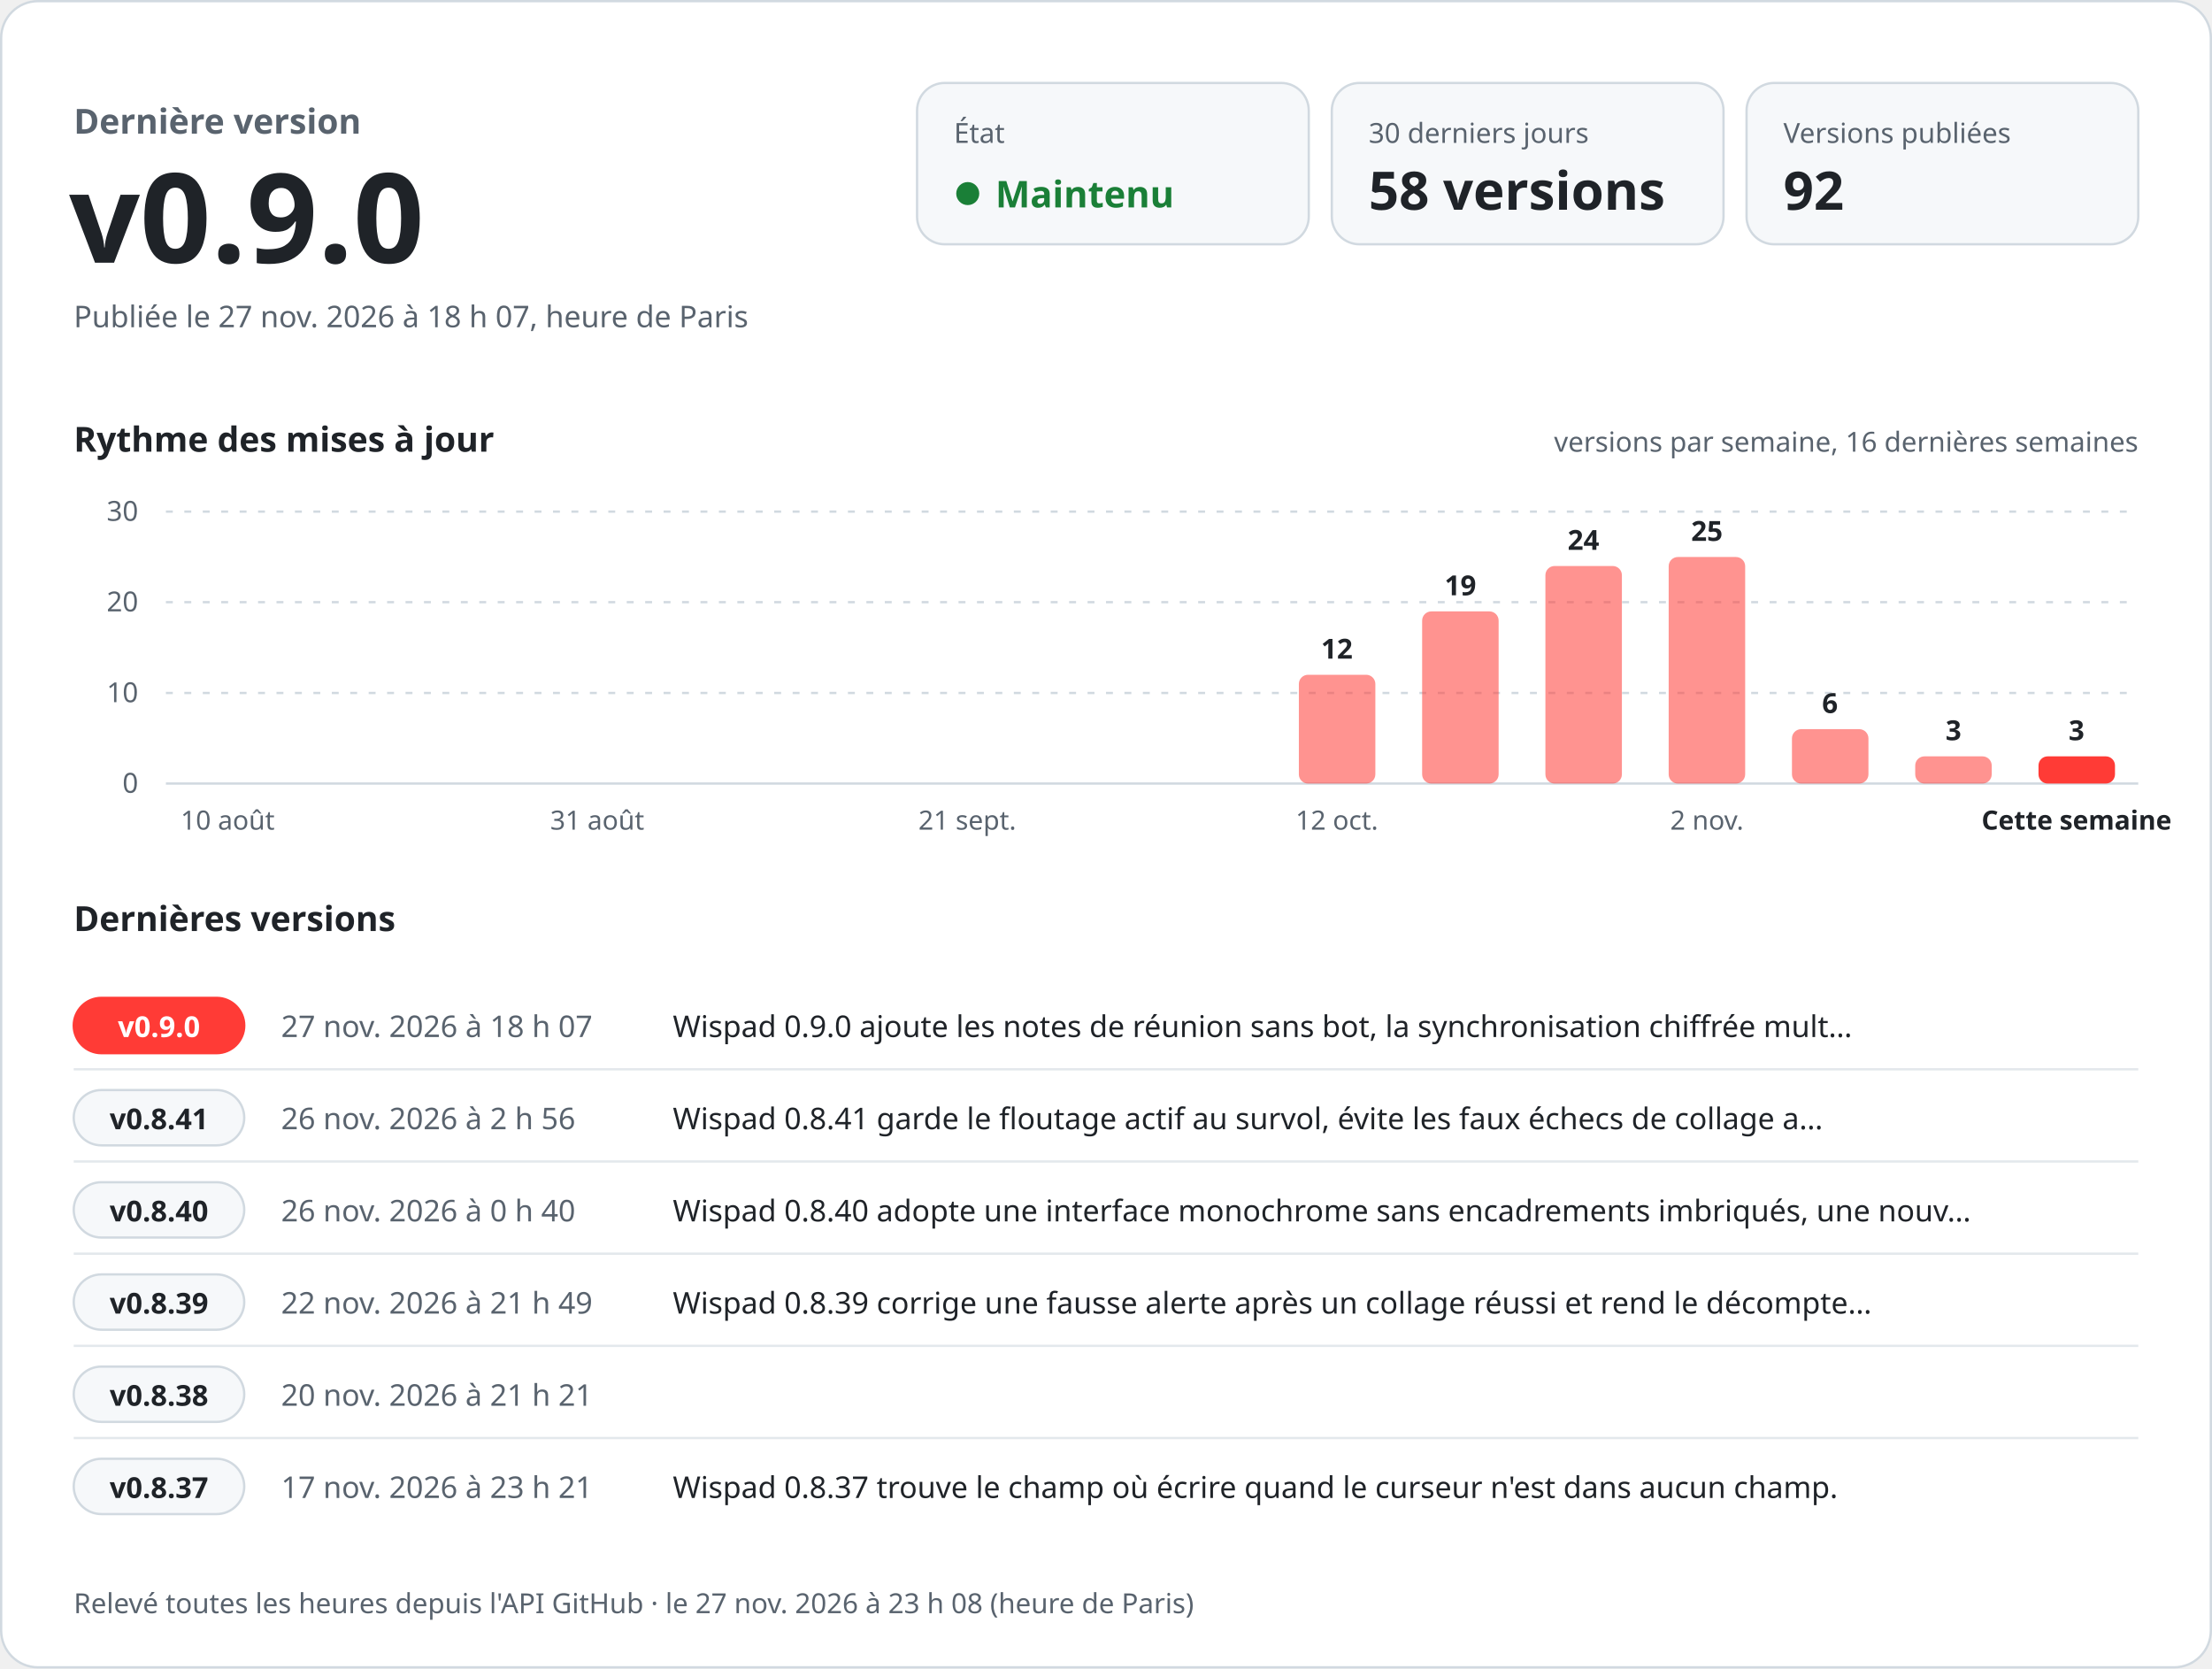
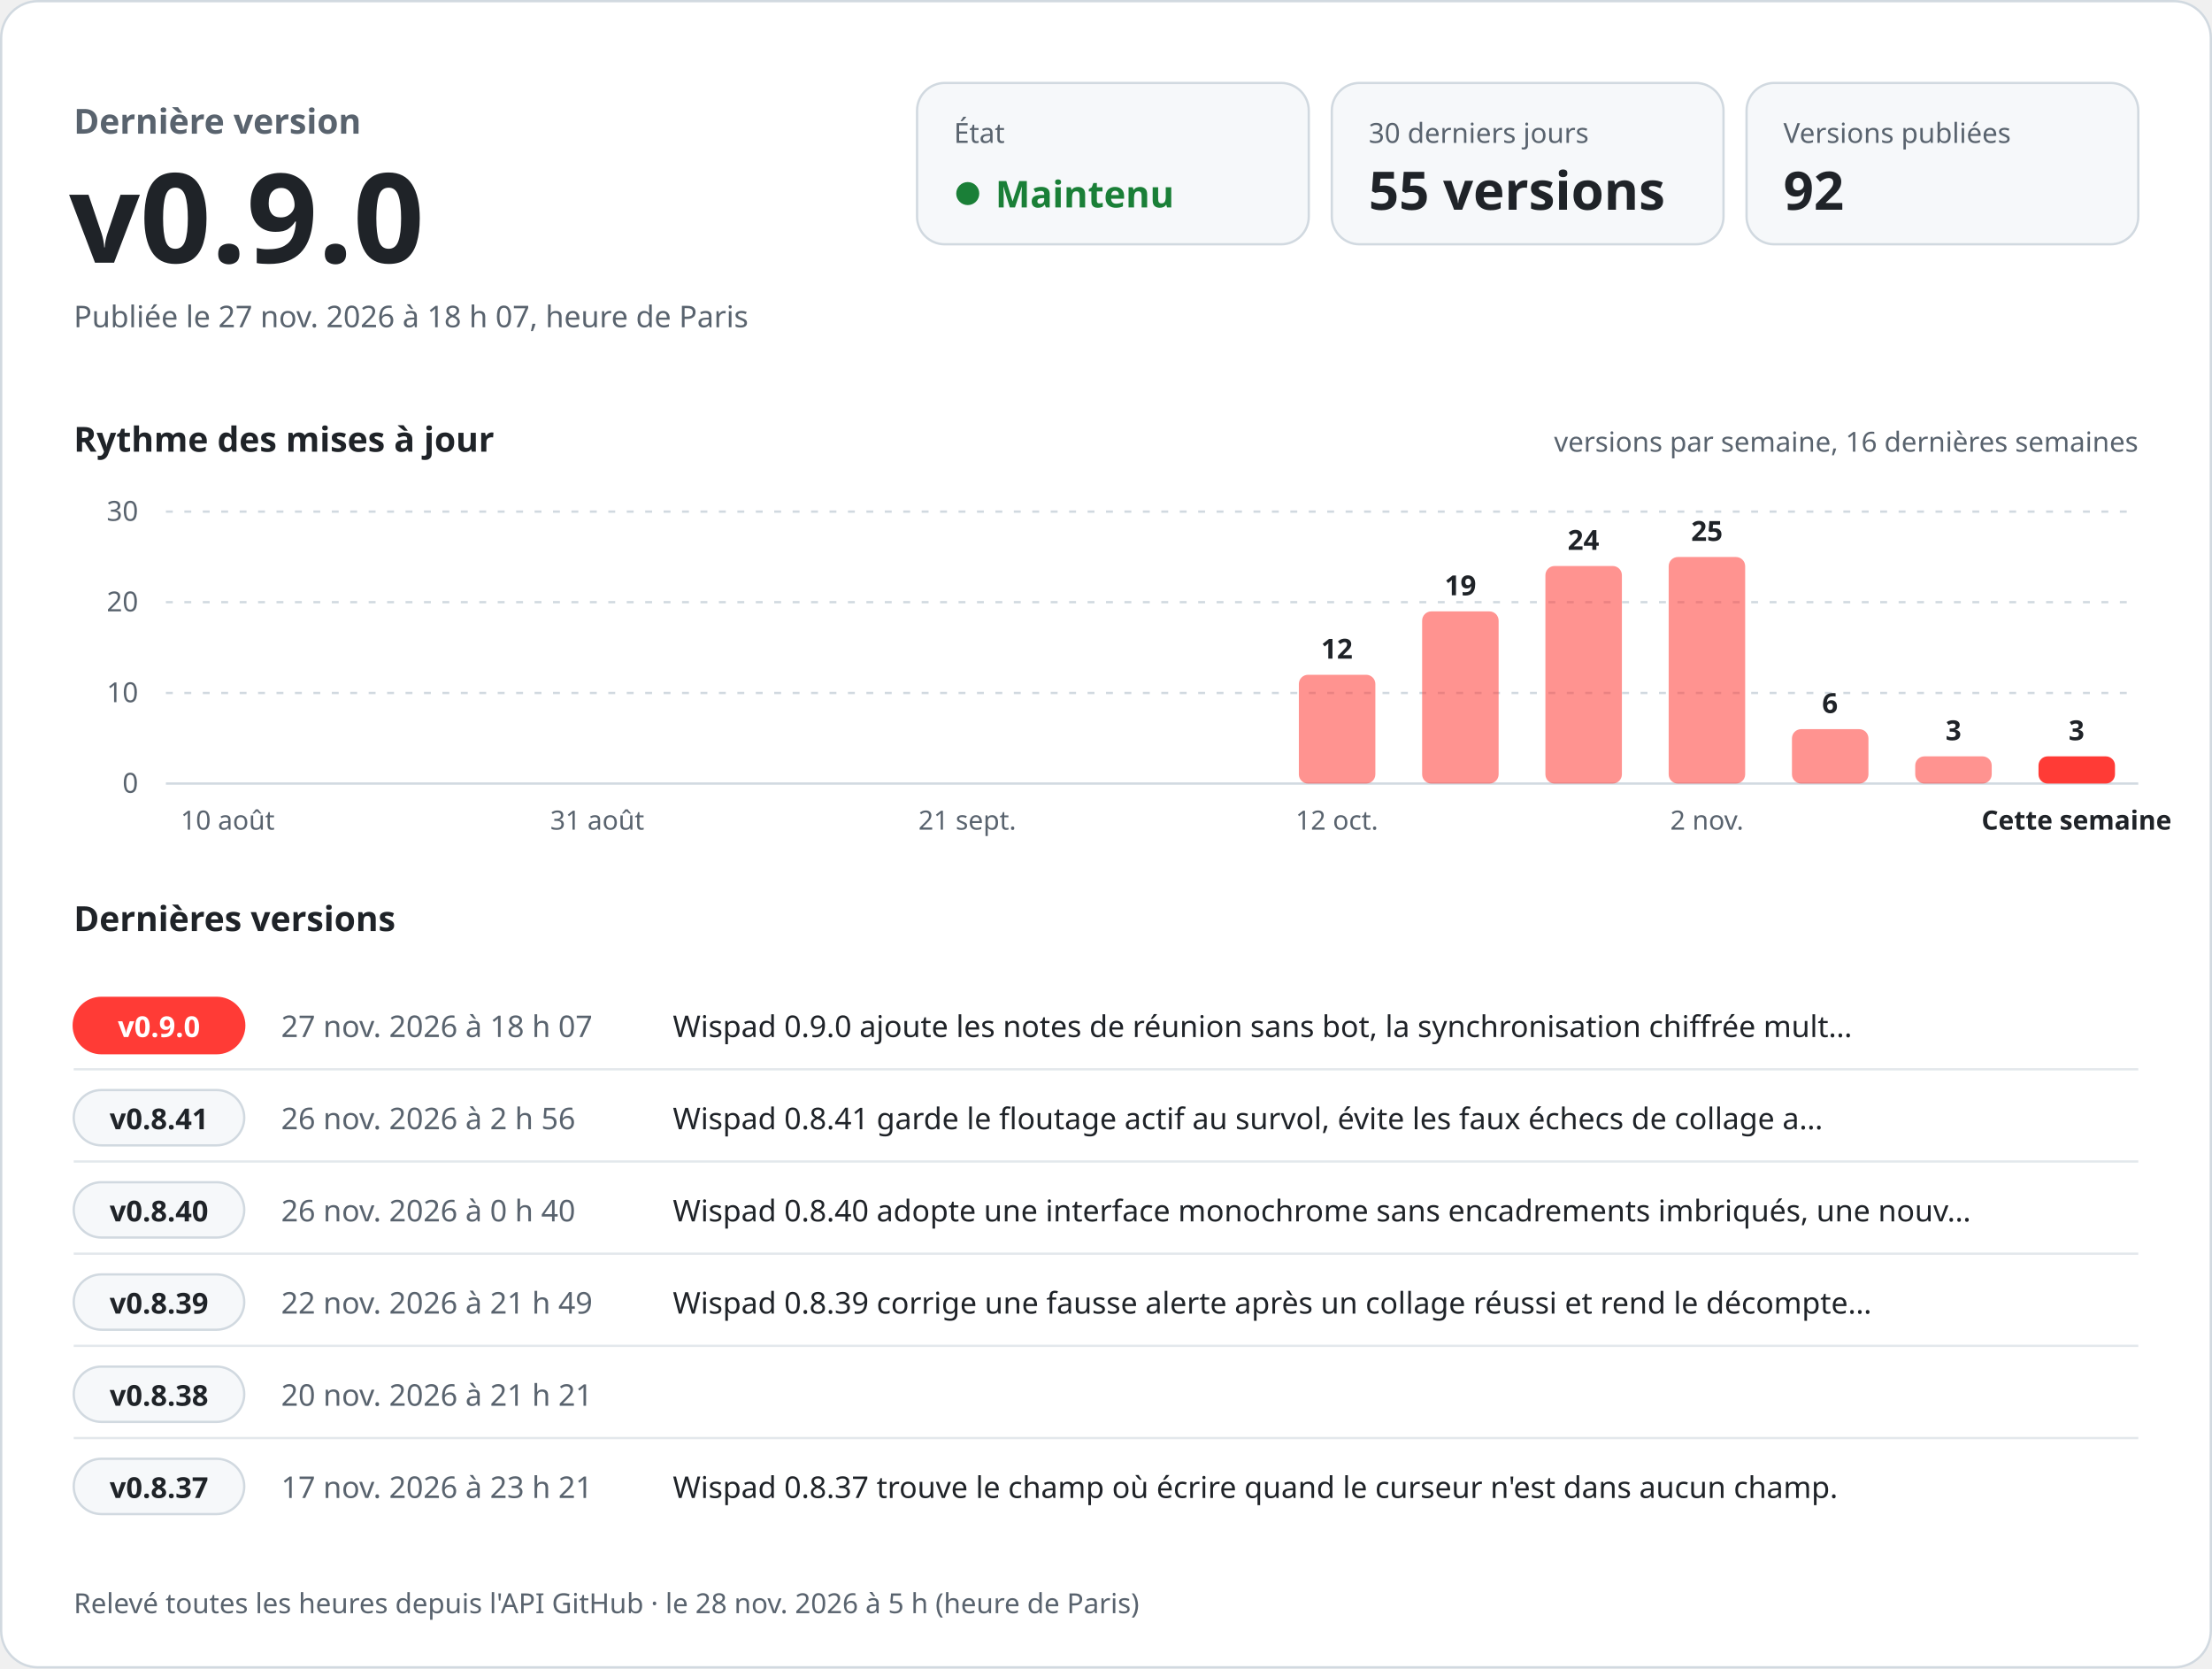
<svg xmlns="http://www.w3.org/2000/svg" width="960" height="724" viewBox="0 0 960 724" role="img" aria-labelledby="titre desc" font-family="-apple-system, BlinkMacSystemFont, 'Segoe UI', 'Noto Sans', Helvetica, Arial, sans-serif" style="font-variant-numeric: tabular-nums">
  <rect x="0.5" y="0.5" width="959" height="723" rx="16" fill="#ffffff" stroke="#d1d9e0" />
  <text x="32.0" y="58.0" font-size="15" font-weight="600" fill="#59636e" text-anchor="start">Dernière version</text>
  <text x="30.0" y="114.0" font-size="54" font-weight="700" fill="#1f2328" text-anchor="start">v0.9.0</text>
  <text x="32.0" y="142.0" font-size="13" font-weight="400" fill="#59636e" text-anchor="start">Publiée le 27 nov. 2026 à 18 h 07, heure de Paris</text>
  <rect x="398" y="36" width="170" height="70" rx="12" fill="#f6f8fa" stroke="#d1d9e0" />
  <text x="414.0" y="62.0" font-size="12" font-weight="500" fill="#59636e" text-anchor="start">État</text>
  <circle cx="420" cy="84" r="5" fill="#1a7f37" />
  <text x="432.0" y="90.0" font-size="16" font-weight="700" fill="#1a7f37" text-anchor="start">Maintenu</text>
  <rect x="578" y="36" width="170" height="70" rx="12" fill="#f6f8fa" stroke="#d1d9e0" />
  <text x="594.0" y="62.0" font-size="12" font-weight="500" fill="#59636e" text-anchor="start">30 derniers jours</text>
-   <text x="594.0" y="91.0" font-size="23" font-weight="700" fill="#1f2328" text-anchor="start">58 versions</text>
+   <text x="594.0" y="91.0" font-size="23" font-weight="700" fill="#1f2328" text-anchor="start">55 versions</text>
  <rect x="758" y="36" width="170" height="70" rx="12" fill="#f6f8fa" stroke="#d1d9e0" />
  <text x="774.0" y="62.0" font-size="12" font-weight="500" fill="#59636e" text-anchor="start">Versions publiées</text>
  <text x="774.0" y="91.0" font-size="23" font-weight="700" fill="#1f2328" text-anchor="start">92</text>
  <text x="32.0" y="196.0" font-size="15" font-weight="600" fill="#1f2328" text-anchor="start">Rythme des mises à jour</text>
  <text x="928.0" y="196.0" font-size="12" font-weight="400" fill="#59636e" text-anchor="end">versions par semaine, 16 dernières semaines</text>
  <line x1="72" y1="340.0" x2="928" y2="340.0" stroke="#d1d9e0" />
  <text x="60.0" y="344.0" font-size="12" font-weight="400" fill="#59636e" text-anchor="end">0</text>
  <line x1="72" y1="300.7" x2="928" y2="300.7" stroke="#d1d9e0" stroke-dasharray="3 5" />
  <text x="60.0" y="304.7" font-size="12" font-weight="400" fill="#59636e" text-anchor="end">10</text>
  <line x1="72" y1="261.3" x2="928" y2="261.3" stroke="#d1d9e0" stroke-dasharray="3 5" />
  <text x="60.0" y="265.3" font-size="12" font-weight="400" fill="#59636e" text-anchor="end">20</text>
  <line x1="72" y1="222.0" x2="928" y2="222.0" stroke="#d1d9e0" stroke-dasharray="3 5" />
  <text x="60.0" y="226.0" font-size="12" font-weight="400" fill="#59636e" text-anchor="end">30</text>
  <text x="98.8" y="360.0" font-size="11.5" font-weight="400" fill="#59636e" text-anchor="middle">10 août</text>
  <text x="259.2" y="360.0" font-size="11.5" font-weight="400" fill="#59636e" text-anchor="middle">31 août</text>
  <text x="419.8" y="360.0" font-size="11.5" font-weight="400" fill="#59636e" text-anchor="middle">21 sept.</text>
  <rect x="563.7" y="292.8" width="33.2" height="47.2" rx="4.0" fill="#ff3b36" fill-opacity="0.55" />
  <text x="580.2" y="285.8" font-size="12" font-weight="600" fill="#1f2328" text-anchor="middle">12</text>
  <text x="580.2" y="360.0" font-size="11.5" font-weight="400" fill="#59636e" text-anchor="middle">12 oct.</text>
  <rect x="617.2" y="265.3" width="33.2" height="74.7" rx="4.0" fill="#ff3b36" fill-opacity="0.55" />
  <text x="633.8" y="258.3" font-size="12" font-weight="600" fill="#1f2328" text-anchor="middle">19</text>
  <rect x="670.7" y="245.6" width="33.2" height="94.4" rx="4.0" fill="#ff3b36" fill-opacity="0.55" />
  <text x="687.2" y="238.6" font-size="12" font-weight="600" fill="#1f2328" text-anchor="middle">24</text>
  <rect x="724.2" y="241.7" width="33.2" height="98.3" rx="4.0" fill="#ff3b36" fill-opacity="0.55" />
  <text x="740.8" y="234.7" font-size="12" font-weight="600" fill="#1f2328" text-anchor="middle">25</text>
  <text x="740.8" y="360.0" font-size="11.5" font-weight="400" fill="#59636e" text-anchor="middle">2 nov.</text>
  <rect x="777.7" y="316.4" width="33.2" height="23.6" rx="4.0" fill="#ff3b36" fill-opacity="0.55" />
  <text x="794.2" y="309.4" font-size="12" font-weight="600" fill="#1f2328" text-anchor="middle">6</text>
  <rect x="831.2" y="328.2" width="33.2" height="11.8" rx="4.0" fill="#ff3b36" fill-opacity="0.55" />
  <text x="847.8" y="321.2" font-size="12" font-weight="600" fill="#1f2328" text-anchor="middle">3</text>
  <rect x="884.7" y="328.2" width="33.2" height="11.8" rx="4.0" fill="#ff3b36" fill-opacity="1" />
  <text x="901.2" y="321.2" font-size="12" font-weight="600" fill="#1f2328" text-anchor="middle">3</text>
  <text x="901.2" y="360.0" font-size="11.5" font-weight="600" fill="#1f2328" text-anchor="middle">Cette semaine</text>
  <text x="32.0" y="404.0" font-size="15" font-weight="600" fill="#1f2328" text-anchor="start">Dernières versions</text>
  <rect x="32" y="433.0" width="74" height="24" rx="12" fill="#ff3b36" stroke="#ff3b36" />
  <text x="69.0" y="450.0" font-size="12.5" font-weight="700" fill="#ffffff" text-anchor="middle">v0.9.0</text>
  <text x="122.0" y="450.0" font-size="13" font-weight="500" fill="#59636e" text-anchor="start">27 nov. 2026 à 18 h 07</text>
  <text x="292.0" y="450.0" font-size="13" font-weight="400" fill="#1f2328" text-anchor="start">Wispad 0.9.0 ajoute les notes de réunion sans bot, la synchronisation chiffrée mult…</text>
  <line x1="32" y1="464.0" x2="928" y2="464.0" stroke="#d1d9e0" stroke-opacity="0.6" />
  <rect x="32" y="473.0" width="74" height="24" rx="12" fill="#f6f8fa" stroke="#d1d9e0" />
  <text x="69.0" y="490.0" font-size="12.5" font-weight="700" fill="#1f2328" text-anchor="middle">v0.8.41</text>
  <text x="122.0" y="490.0" font-size="13" font-weight="500" fill="#59636e" text-anchor="start">26 nov. 2026 à 2 h 56</text>
  <text x="292.0" y="490.0" font-size="13" font-weight="400" fill="#1f2328" text-anchor="start">Wispad 0.8.41 garde le floutage actif au survol, évite les faux échecs de collage a…</text>
  <line x1="32" y1="504.0" x2="928" y2="504.0" stroke="#d1d9e0" stroke-opacity="0.6" />
  <rect x="32" y="513.0" width="74" height="24" rx="12" fill="#f6f8fa" stroke="#d1d9e0" />
  <text x="69.0" y="530.0" font-size="12.5" font-weight="700" fill="#1f2328" text-anchor="middle">v0.8.40</text>
  <text x="122.0" y="530.0" font-size="13" font-weight="500" fill="#59636e" text-anchor="start">26 nov. 2026 à 0 h 40</text>
  <text x="292.0" y="530.0" font-size="13" font-weight="400" fill="#1f2328" text-anchor="start">Wispad 0.8.40 adopte une interface monochrome sans encadrements imbriqués, une nouv…</text>
  <line x1="32" y1="544.0" x2="928" y2="544.0" stroke="#d1d9e0" stroke-opacity="0.6" />
  <rect x="32" y="553.0" width="74" height="24" rx="12" fill="#f6f8fa" stroke="#d1d9e0" />
  <text x="69.0" y="570.0" font-size="12.5" font-weight="700" fill="#1f2328" text-anchor="middle">v0.8.39</text>
  <text x="122.0" y="570.0" font-size="13" font-weight="500" fill="#59636e" text-anchor="start">22 nov. 2026 à 21 h 49</text>
  <text x="292.0" y="570.0" font-size="13" font-weight="400" fill="#1f2328" text-anchor="start">Wispad 0.8.39 corrige une fausse alerte après un collage réussi et rend le décompte…</text>
  <line x1="32" y1="584.0" x2="928" y2="584.0" stroke="#d1d9e0" stroke-opacity="0.6" />
  <rect x="32" y="593.0" width="74" height="24" rx="12" fill="#f6f8fa" stroke="#d1d9e0" />
  <text x="69.0" y="610.0" font-size="12.5" font-weight="700" fill="#1f2328" text-anchor="middle">v0.8.38</text>
  <text x="122.0" y="610.0" font-size="13" font-weight="500" fill="#59636e" text-anchor="start">20 nov. 2026 à 21 h 21</text>
  <text x="292.0" y="610.0" font-size="13" font-weight="400" fill="#1f2328" text-anchor="start" />
  <line x1="32" y1="624.0" x2="928" y2="624.0" stroke="#d1d9e0" stroke-opacity="0.6" />
  <rect x="32" y="633.0" width="74" height="24" rx="12" fill="#f6f8fa" stroke="#d1d9e0" />
  <text x="69.0" y="650.0" font-size="12.5" font-weight="700" fill="#1f2328" text-anchor="middle">v0.8.37</text>
  <text x="122.0" y="650.0" font-size="13" font-weight="500" fill="#59636e" text-anchor="start">17 nov. 2026 à 23 h 21</text>
  <text x="292.0" y="650.0" font-size="13" font-weight="400" fill="#1f2328" text-anchor="start">Wispad 0.8.37 trouve le champ où écrire quand le curseur n'est dans aucun champ.</text>
-   <text x="32.0" y="700.0" font-size="12" font-weight="400" fill="#59636e" text-anchor="start">Relevé toutes les heures depuis l'API GitHub · le 27 nov. 2026 à 23 h 08 (heure de Paris)</text>
+   <text x="32.0" y="700.0" font-size="12" font-weight="400" fill="#59636e" text-anchor="start">Relevé toutes les heures depuis l'API GitHub · le 28 nov. 2026 à 5 h (heure de Paris)</text>
</svg>
